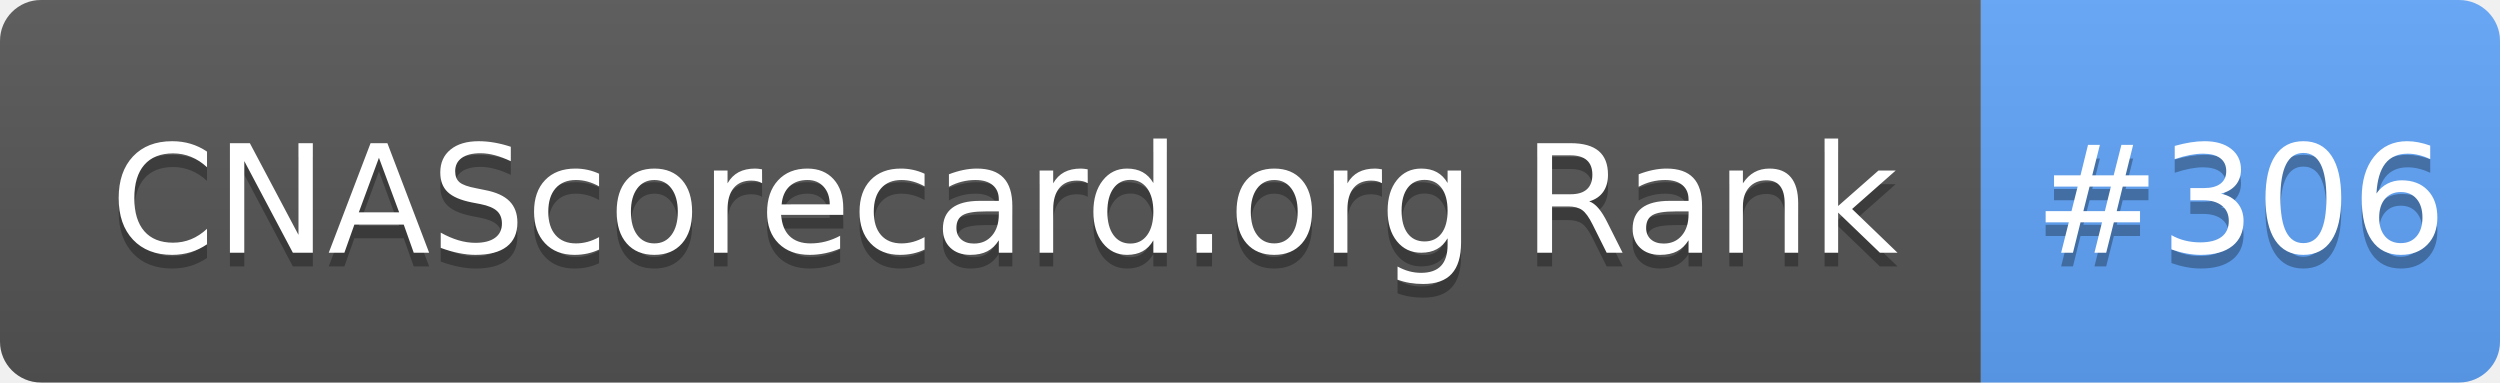
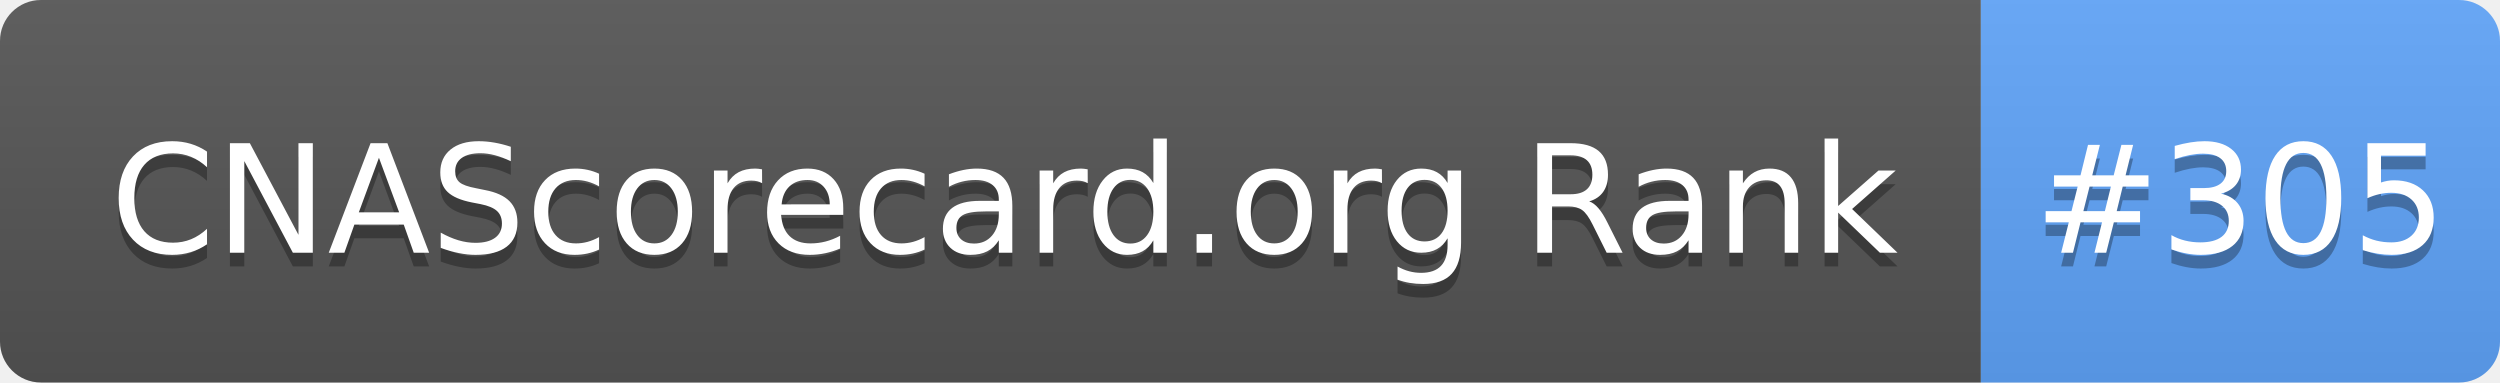
- <svg xmlns="http://www.w3.org/2000/svg" width="183" height="28" role="img" aria-label="CNAScorecard.org Rank: #306">
+ <svg xmlns="http://www.w3.org/2000/svg" width="183" height="28" role="img" aria-label="CNAScorecard.org Rank: #305">
  <linearGradient id="s" x2="0" y2="100%">
    <stop offset="0" stop-color="#bbb" stop-opacity=".1" />
    <stop offset="1" stop-opacity=".1" />
  </linearGradient>
  <clipPath id="r">
    <rect width="183" height="28" rx="3" fill="#fff" />
  </clipPath>
  <g clip-path="url(#r)">
    <rect width="145" height="28" fill="#555" />
    <rect x="145" width="38" height="28" fill="#60A5FA" />
    <rect width="183" height="28" fill="url(#s)" />
  </g>
  <g fill="#fff" text-anchor="middle" font-family="Verdana,Geneva,DejaVu Sans,sans-serif" text-rendering="geometricPrecision" font-size="110">
    <text aria-hidden="true" x="735" y="195" fill="#010101" fill-opacity=".3" transform="scale(.1)" textLength="1350">CNAScorecard.org Rank</text>
    <text x="735" y="185" transform="scale(.1)" fill="#fff" textLength="1350">CNAScorecard.org Rank</text>
-     <text aria-hidden="true" x="1640" y="195" fill="#010101" fill-opacity=".3" transform="scale(.1)" textLength="280">#306</text>
-     <text x="1640" y="185" transform="scale(.1)" fill="#fff" textLength="280">#306</text>
+     <text aria-hidden="true" x="1640" y="195" fill="#010101" fill-opacity=".3" transform="scale(.1)" textLength="280">#305</text>
+     <text x="1640" y="185" transform="scale(.1)" fill="#fff" textLength="280">#305</text>
  </g>
</svg>
